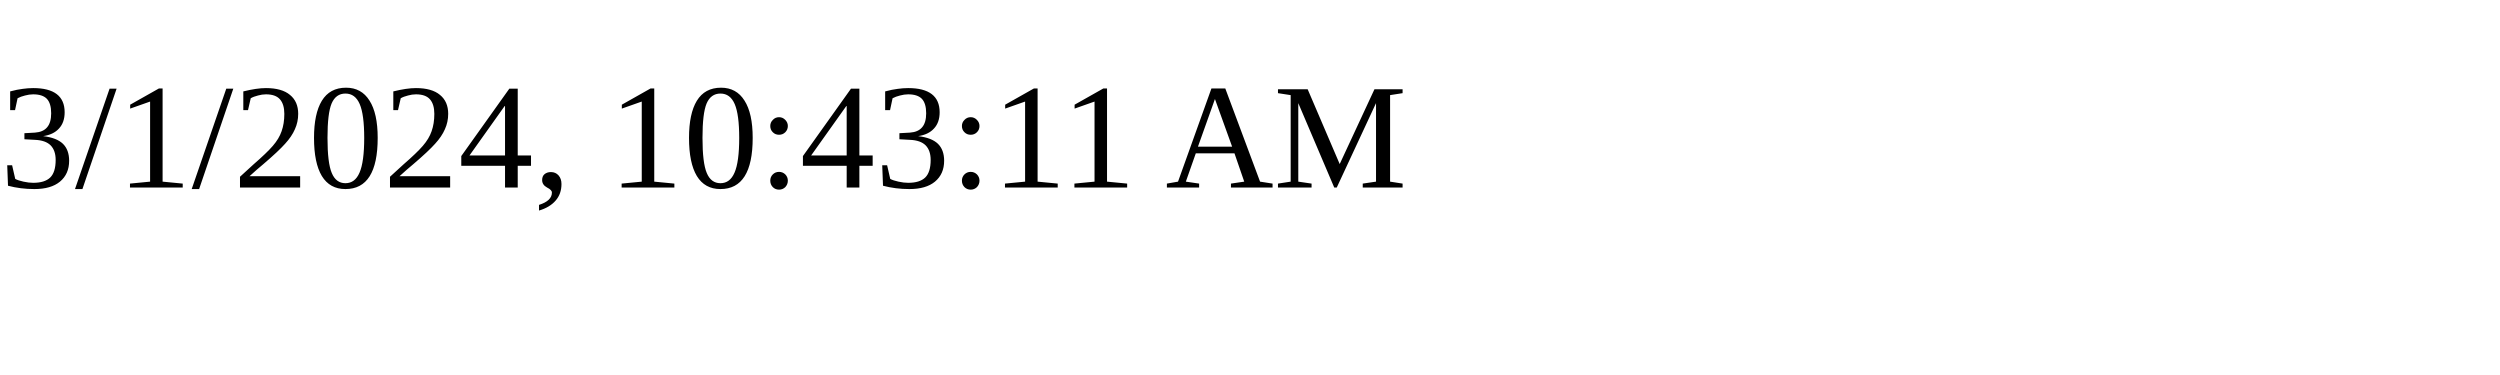
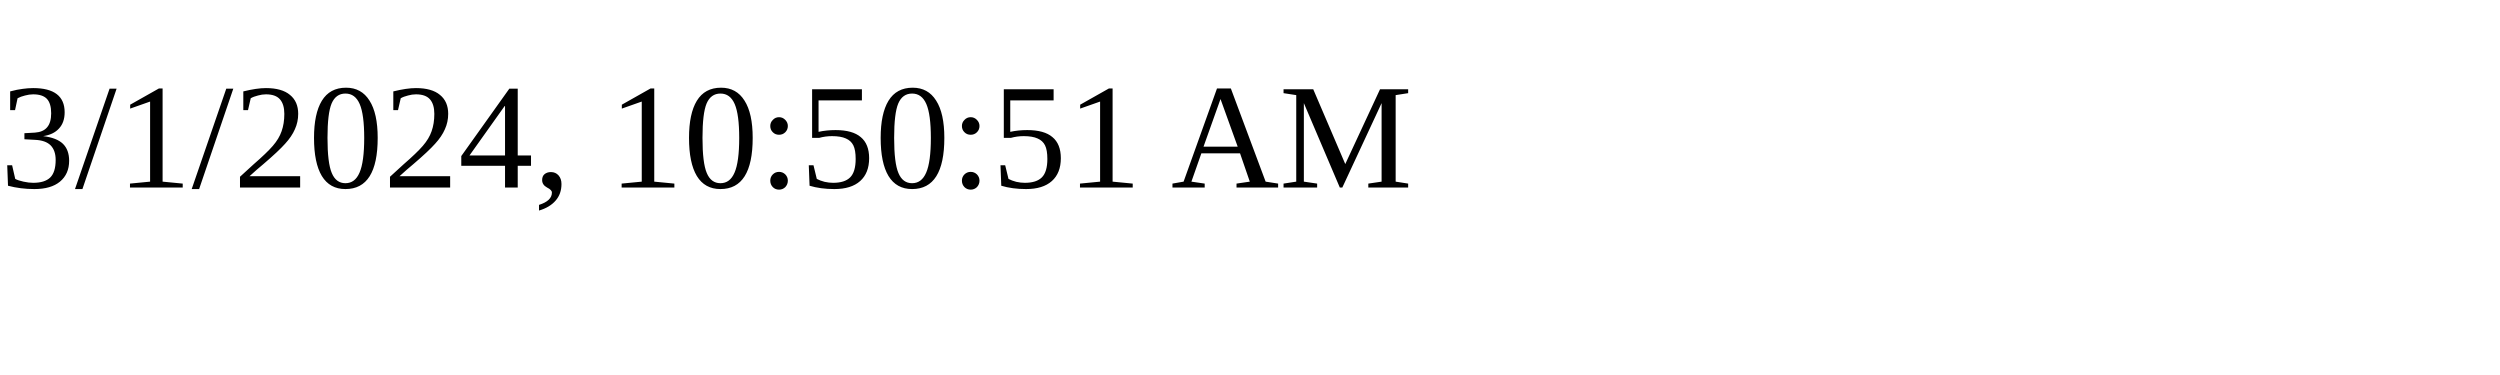
<svg xmlns="http://www.w3.org/2000/svg" height="30" width="200">
-   <text x="0" y="15">3/1/2024, 10:43:11 AM</text>
+   <text x="0" y="15">3/1/2024, 10:50:51 AM</text>
</svg>
